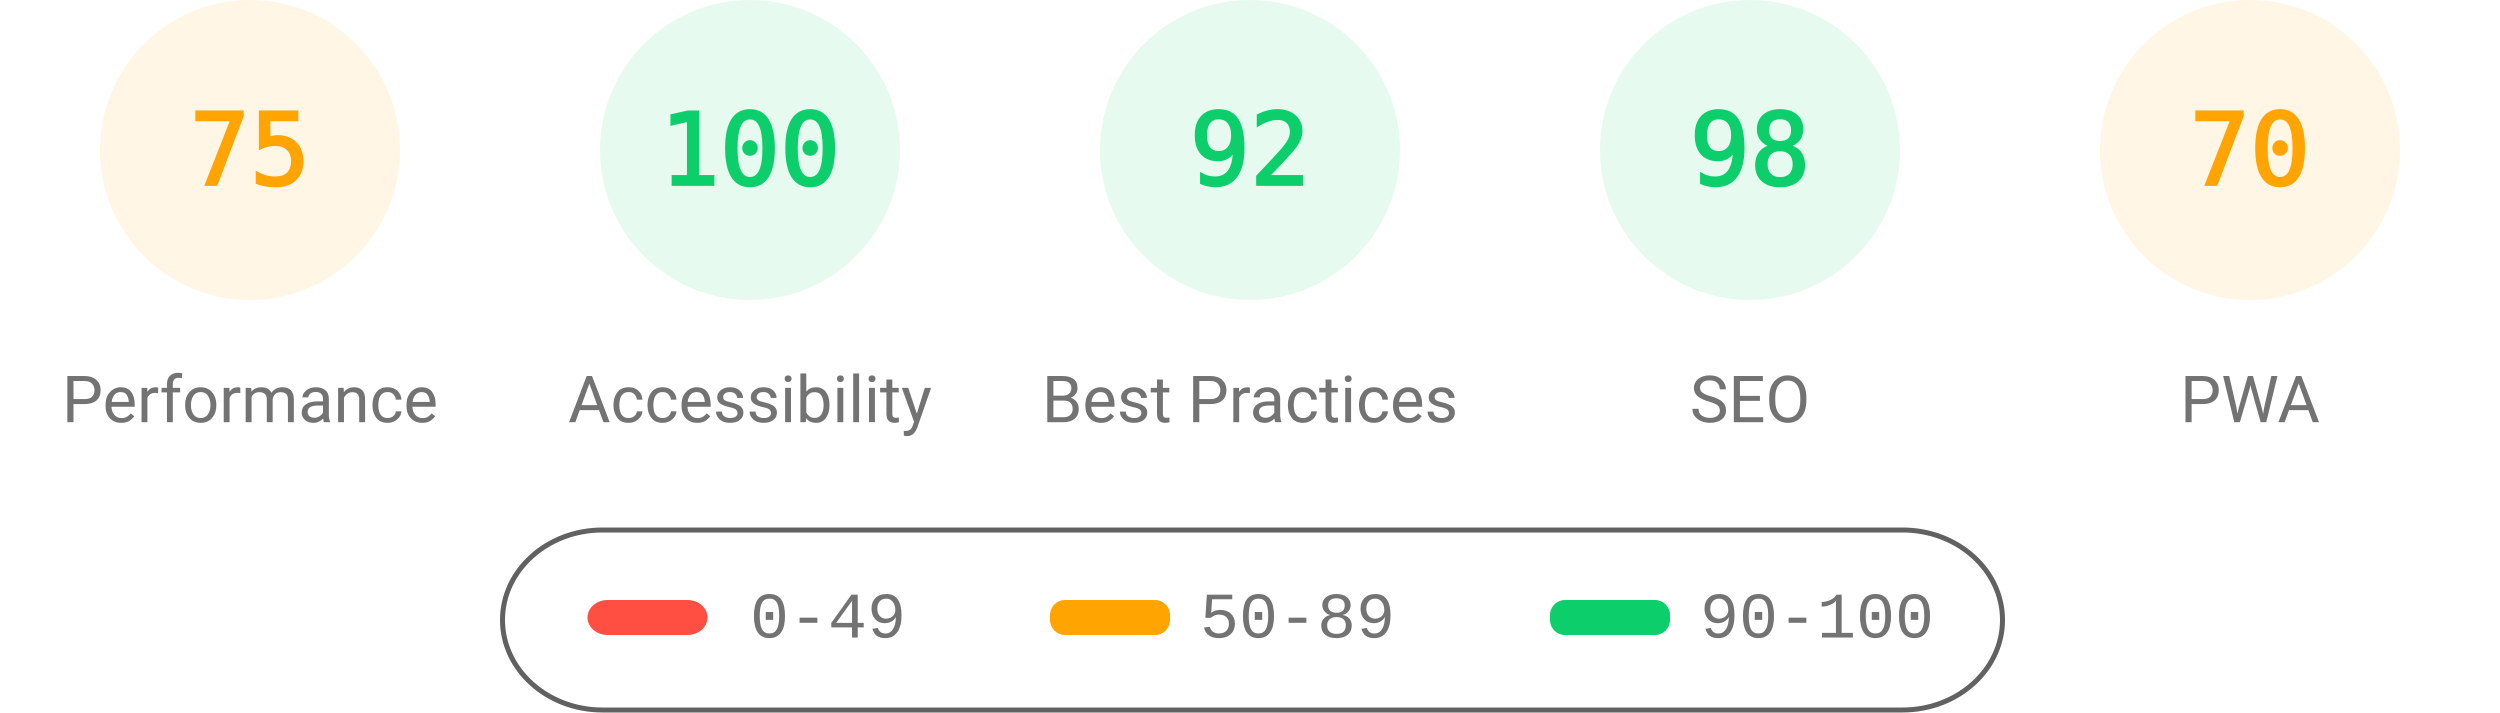
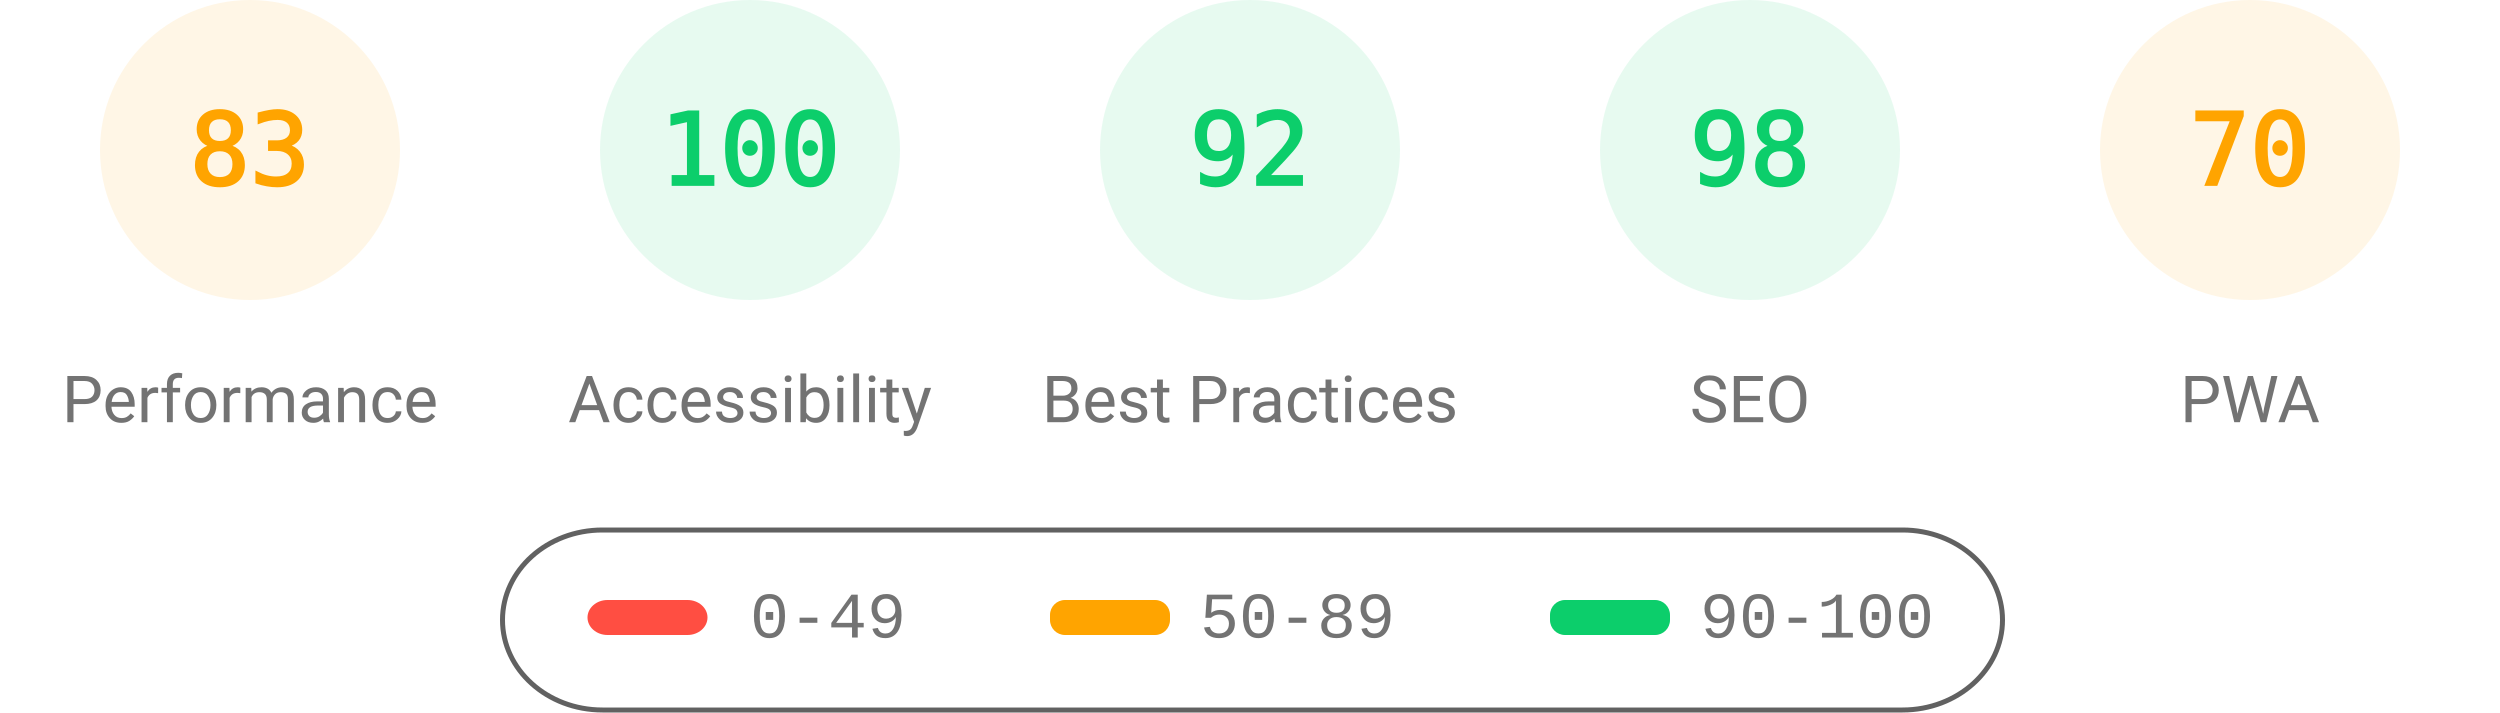
<svg xmlns="http://www.w3.org/2000/svg" fill="none" width="1000" height="285">
  <style>.gauge-base{opacity:.1}.gauge-arc{fill:none;animation-delay:250ms;stroke-linecap:round;transform:rotate(-90deg);transform-origin:100px 60px;animation:load-gauge 1s ease forwards}.guage-text{font-size:40px;font-family:monospace;text-align:center}.guage-red{color:#ff4e42;fill:#ff4e42;stroke:#ff4e42}.guage-orange{color:#ffa400;fill:#ffa400;stroke:#ffa400}.guage-green{color:#0cce6b;fill:#0cce6b;stroke:#0cce6b}.guage-undefined{color:#5c5c5c;fill:#5c5c5c;stroke:#5c5c5c}.guage-title{color:#737373;fill:#737373;stroke:none;font-size:26px;line-height:26px;font-family:Roboto,Halvetica,Arial,sans-serif}@keyframes load-gauge{from{stroke-dasharray:0 352.858}}</style>
  <svg class="guage-div guage-perf guage-orange" viewBox="0 0 200 200" width="200" height="200">
    <circle class="gauge-base" r="56" cx="100" cy="60" stroke-width="8" />
-     <circle class="gauge-arc guage-arc-1" r="56" cx="100" cy="60" stroke-width="8" style="stroke-dasharray:263.893,351.858" />
-     <text class="guage-text" x="100" y="60" alignment-baseline="central" dominant-baseline="central" text-anchor="middle">75</text>
+     <circle class="gauge-arc guage-arc-1" r="56" cx="100" cy="60" stroke-width="8" style="stroke-dasharray:292.042,351.858" />
+     <text class="guage-text" x="100" y="60" alignment-baseline="central" dominant-baseline="central" text-anchor="middle">83</text>
    <text class="guage-title" x="100" y="160" alignment-baseline="central" dominant-baseline="central" text-anchor="middle">Performance</text>
  </svg>
  <svg class="guage-div guage-acc guage-green" viewBox="0 0 200 200" width="200" height="200" x="200">
    <circle class="gauge-base" r="56" cx="100" cy="60" stroke-width="8" />
    <circle class="gauge-arc guage-arc-2" r="56" cx="100" cy="60" stroke-width="8" style="stroke-dasharray:351.858,351.858" />
    <text class="guage-text" x="100" y="60" alignment-baseline="central" dominant-baseline="central" text-anchor="middle">100</text>
    <text class="guage-title" x="100" y="160" alignment-baseline="central" dominant-baseline="central" text-anchor="middle">Accessibility</text>
  </svg>
  <svg class="guage-div guage-best guage-green" viewBox="0 0 200 200" width="200" height="200" x="400">
    <circle class="gauge-base" r="56" cx="100" cy="60" stroke-width="8" />
    <circle class="gauge-arc guage-arc-3" r="56" cx="100" cy="60" stroke-width="8" style="stroke-dasharray:323.709,351.858" />
    <text class="guage-text" x="100" y="60" alignment-baseline="central" dominant-baseline="central" text-anchor="middle">92</text>
    <text class="guage-title" x="100" y="160" alignment-baseline="central" dominant-baseline="central" text-anchor="middle">Best Practices</text>
  </svg>
  <svg class="guage-div guage-seo guage-green" viewBox="0 0 200 200" width="200" height="200" x="600">
    <circle class="gauge-base" r="56" cx="100" cy="60" stroke-width="8" />
    <circle class="gauge-arc guage-arc-4" r="56" cx="100" cy="60" stroke-width="8" style="stroke-dasharray:344.821,351.858" />
    <text class="guage-text" x="100" y="60" alignment-baseline="central" dominant-baseline="central" text-anchor="middle">98</text>
    <text class="guage-title" x="100" y="160" alignment-baseline="central" dominant-baseline="central" text-anchor="middle">SEO</text>
  </svg>
  <svg class="guage-div guage-pwa guage-orange" viewBox="0 0 200 200" width="200" height="200" x="800">
    <circle class="gauge-base" r="56" cx="100" cy="60" stroke-width="8" />
    <circle class="gauge-arc guage-arc-4" r="56" cx="100" cy="60" stroke-width="8" style="stroke-dasharray:246.301,351.858" />
    <text class="guage-text" x="100" y="60" alignment-baseline="central" dominant-baseline="central" text-anchor="middle">70</text>
    <text class="guage-title" x="100" y="160" alignment-baseline="central" dominant-baseline="central" text-anchor="middle">PWA</text>
  </svg>
  <svg width="604" height="76" x="200" y="210">
    <path fill="none" id="canvas_background" d="M-1-1h604v80H-1z" />
    <rect fill-opacity="0" stroke="#616161" stroke-width="2" rx="40" id="svg_2" height="72" width="600" y="2" x="1" fill="#000" />
    <rect stroke="#000" rx="8" id="svg_3" height="14" width="48" y="30" x="35" stroke-opacity="null" stroke-width="0" fill="#ff4e42" />
    <rect stroke="#000" rx="6" id="svg_4" height="14" width="48" y="30" x="220" stroke-opacity="null" stroke-width="0" fill="#ffa400" />
    <rect stroke="#000" rx="6" id="svg_5" height="14" width="48" y="30" x="420" stroke-opacity="null" stroke-width="0" fill="#0cce6b" />
    <text xml:space="preserve" text-anchor="start" font-family="'Courier New', Courier, monospace" font-size="26" id="svg_6" y="45" x="100" stroke-opacity="null" stroke-width="0" stroke="#000" fill="#737373">0-49</text>
    <text xml:space="preserve" text-anchor="start" font-family="'Courier New', Courier, monospace" font-size="26" id="svg_7" y="45" x="280" stroke-opacity="null" stroke-width="0" stroke="#000" fill="#737373">50-89</text>
    <text xml:space="preserve" text-anchor="start" font-family="'Courier New', Courier, monospace" font-size="26" id="svg_8" y="45" x="480" stroke-opacity="null" stroke-width="0" stroke="#000" fill="#737373">90-100</text>
  </svg>
</svg>
